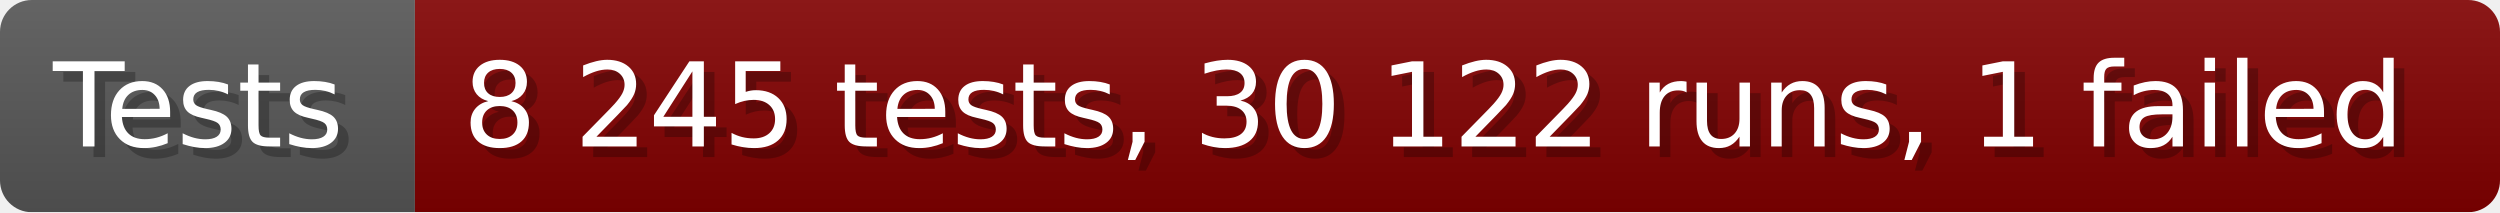
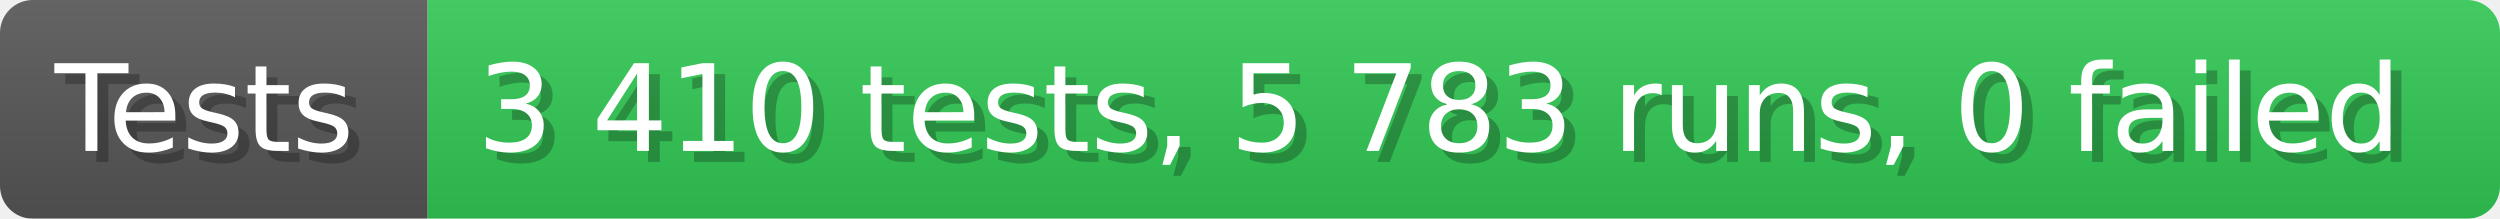
- <svg xmlns="http://www.w3.org/2000/svg" width="235.6" height="20" viewBox="0 0 2356 200" role="img" aria-label="Tests: 8 245 tests, 30 122 runs, 1 failed">
+ <svg xmlns="http://www.w3.org/2000/svg" width="228.6" height="20" viewBox="0 0 2286 200" role="img" aria-label="Tests: 3 410 tests, 5 783 runs, 0 failed">
  <linearGradient id="a" x2="0" y2="100%">
    <stop offset="0" stop-opacity=".1" stop-color="#EEE" />
    <stop offset="1" stop-opacity=".1" />
  </linearGradient>
  <mask id="m">
-     <rect width="2356" height="200" rx="30" fill="#FFF" />
+     <rect width="2286" height="200" rx="30" fill="#FFF" />
  </mask>
  <g mask="url(#m)">
    <rect width="391" height="200" fill="#555" />
-     <rect width="1965" height="200" fill="#800000" x="391" />
-     <rect width="2356" height="200" fill="url(#a)" />
+     <rect width="1895" height="200" fill="#31c653" x="391" />
+     <rect width="2286" height="200" fill="url(#a)" />
  </g>
  <g aria-hidden="true" fill="#fff" text-anchor="start" font-family="Verdana,DejaVu Sans,sans-serif" font-size="110">
    <text x="60" y="148" textLength="291" fill="#000" opacity="0.25">Tests</text>
    <text x="50" y="138" textLength="291">Tests</text>
-     <text x="446" y="148" textLength="1865" fill="#000" opacity="0.25">8 245 tests, 30 122 runs, 1 failed</text>
-     <text x="436" y="138" textLength="1865">8 245 tests, 30 122 runs, 1 failed</text>
+     <text x="446" y="148" textLength="1795" fill="#000" opacity="0.25">3 410 tests, 5 783 runs, 0 failed</text>
+     <text x="436" y="138" textLength="1795">3 410 tests, 5 783 runs, 0 failed</text>
  </g>
</svg>
